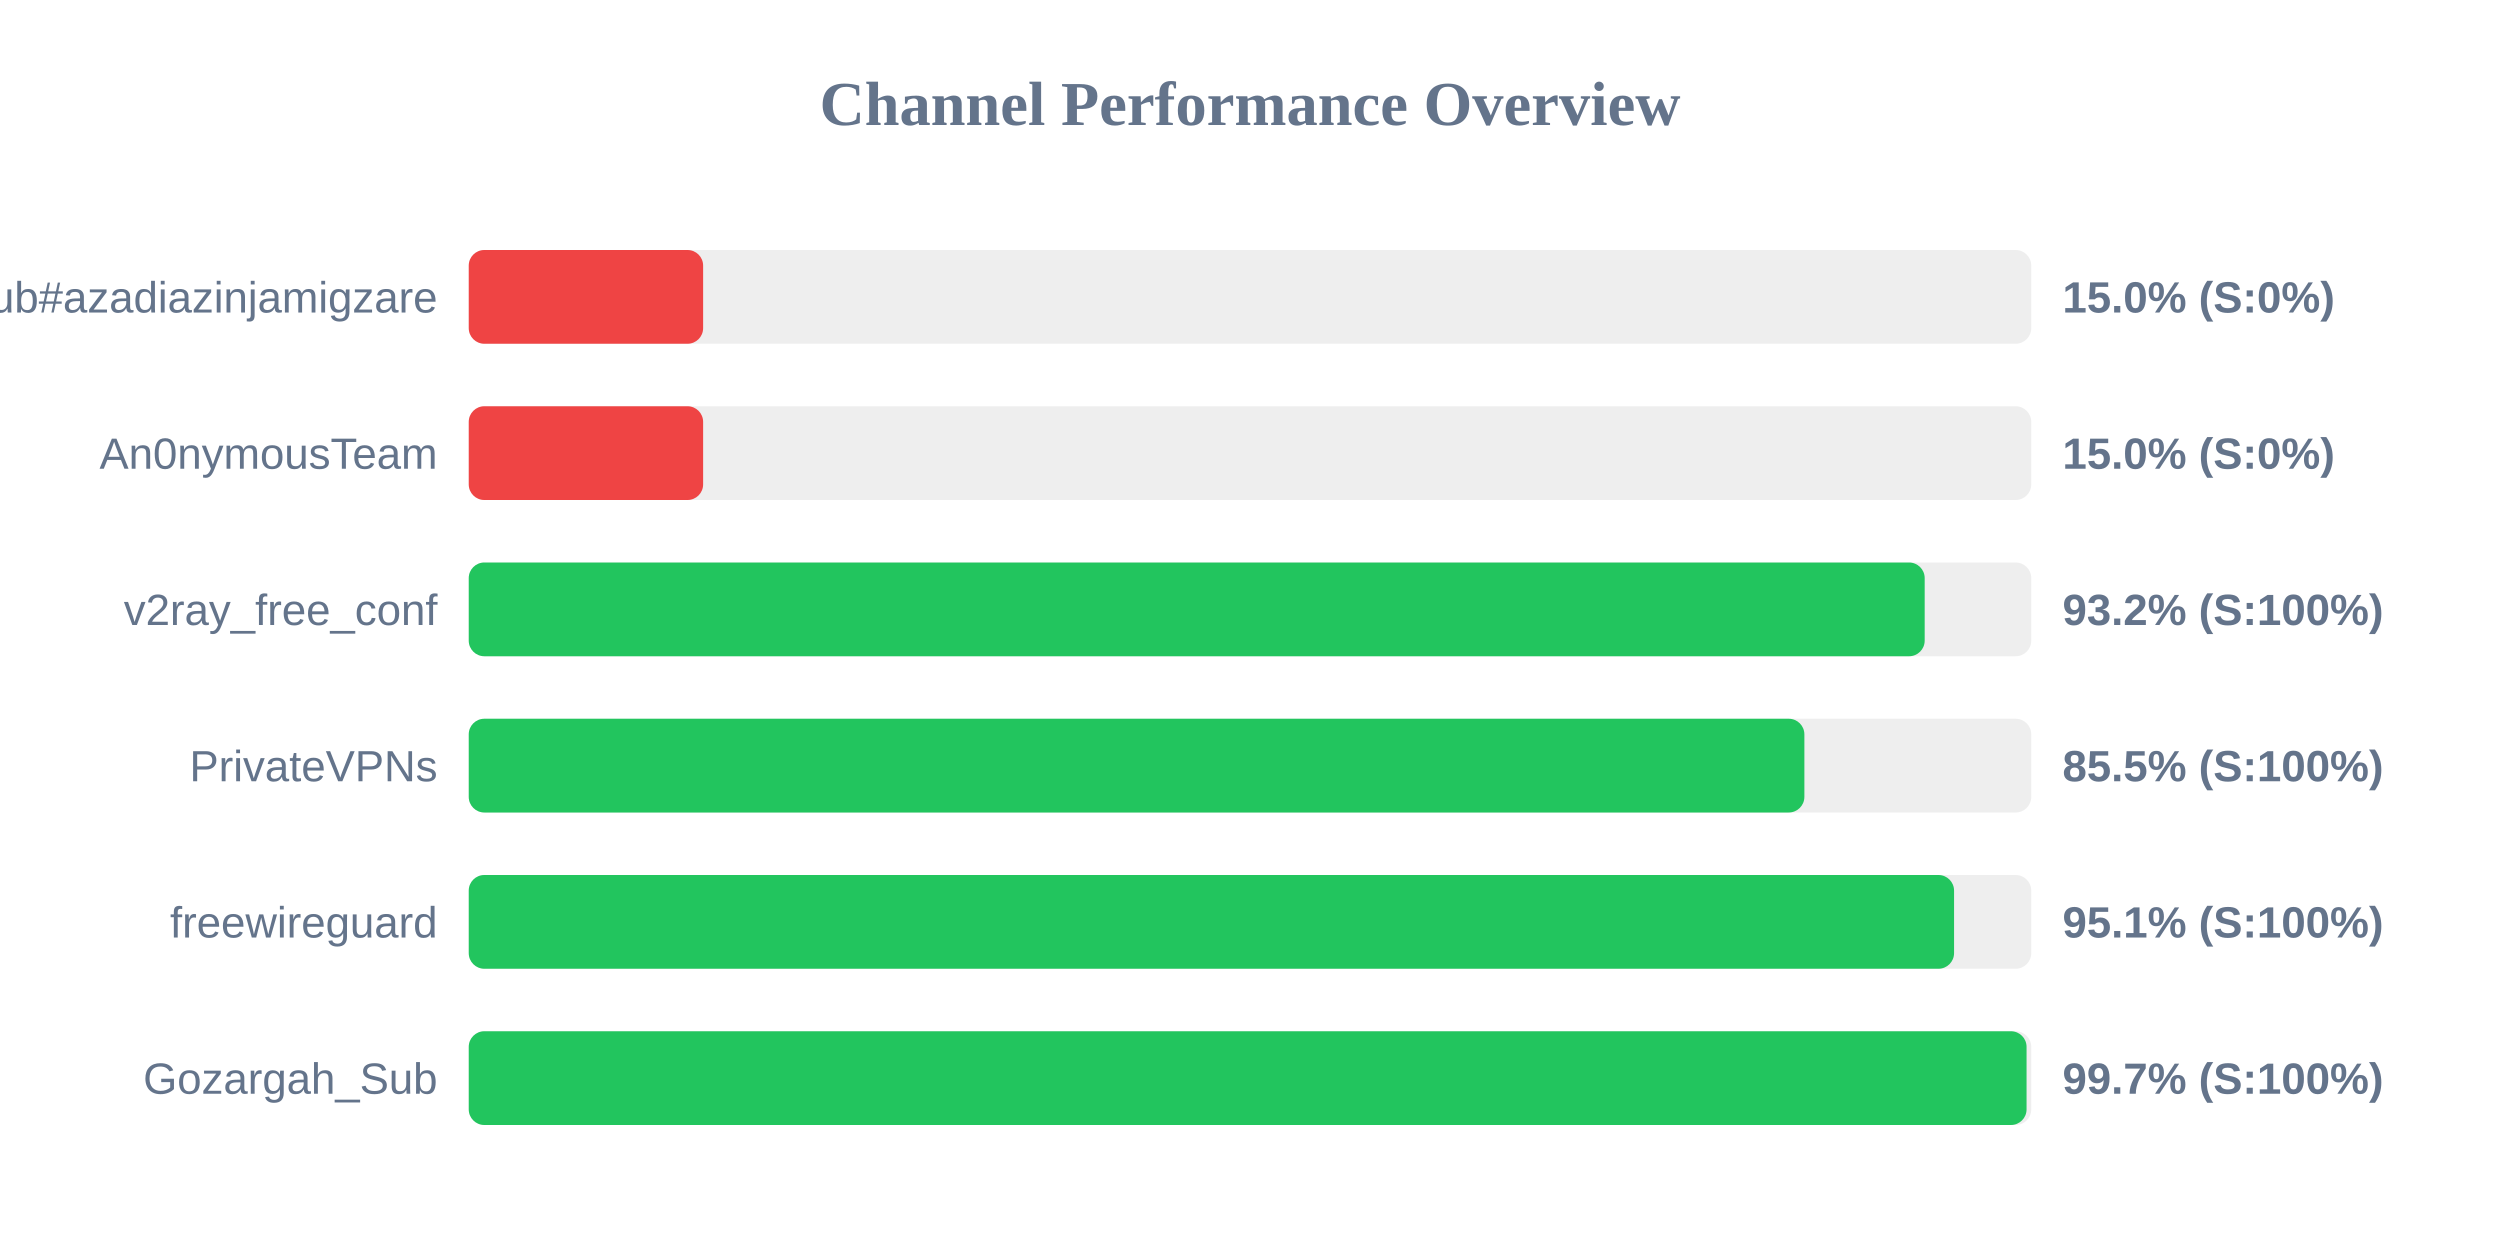
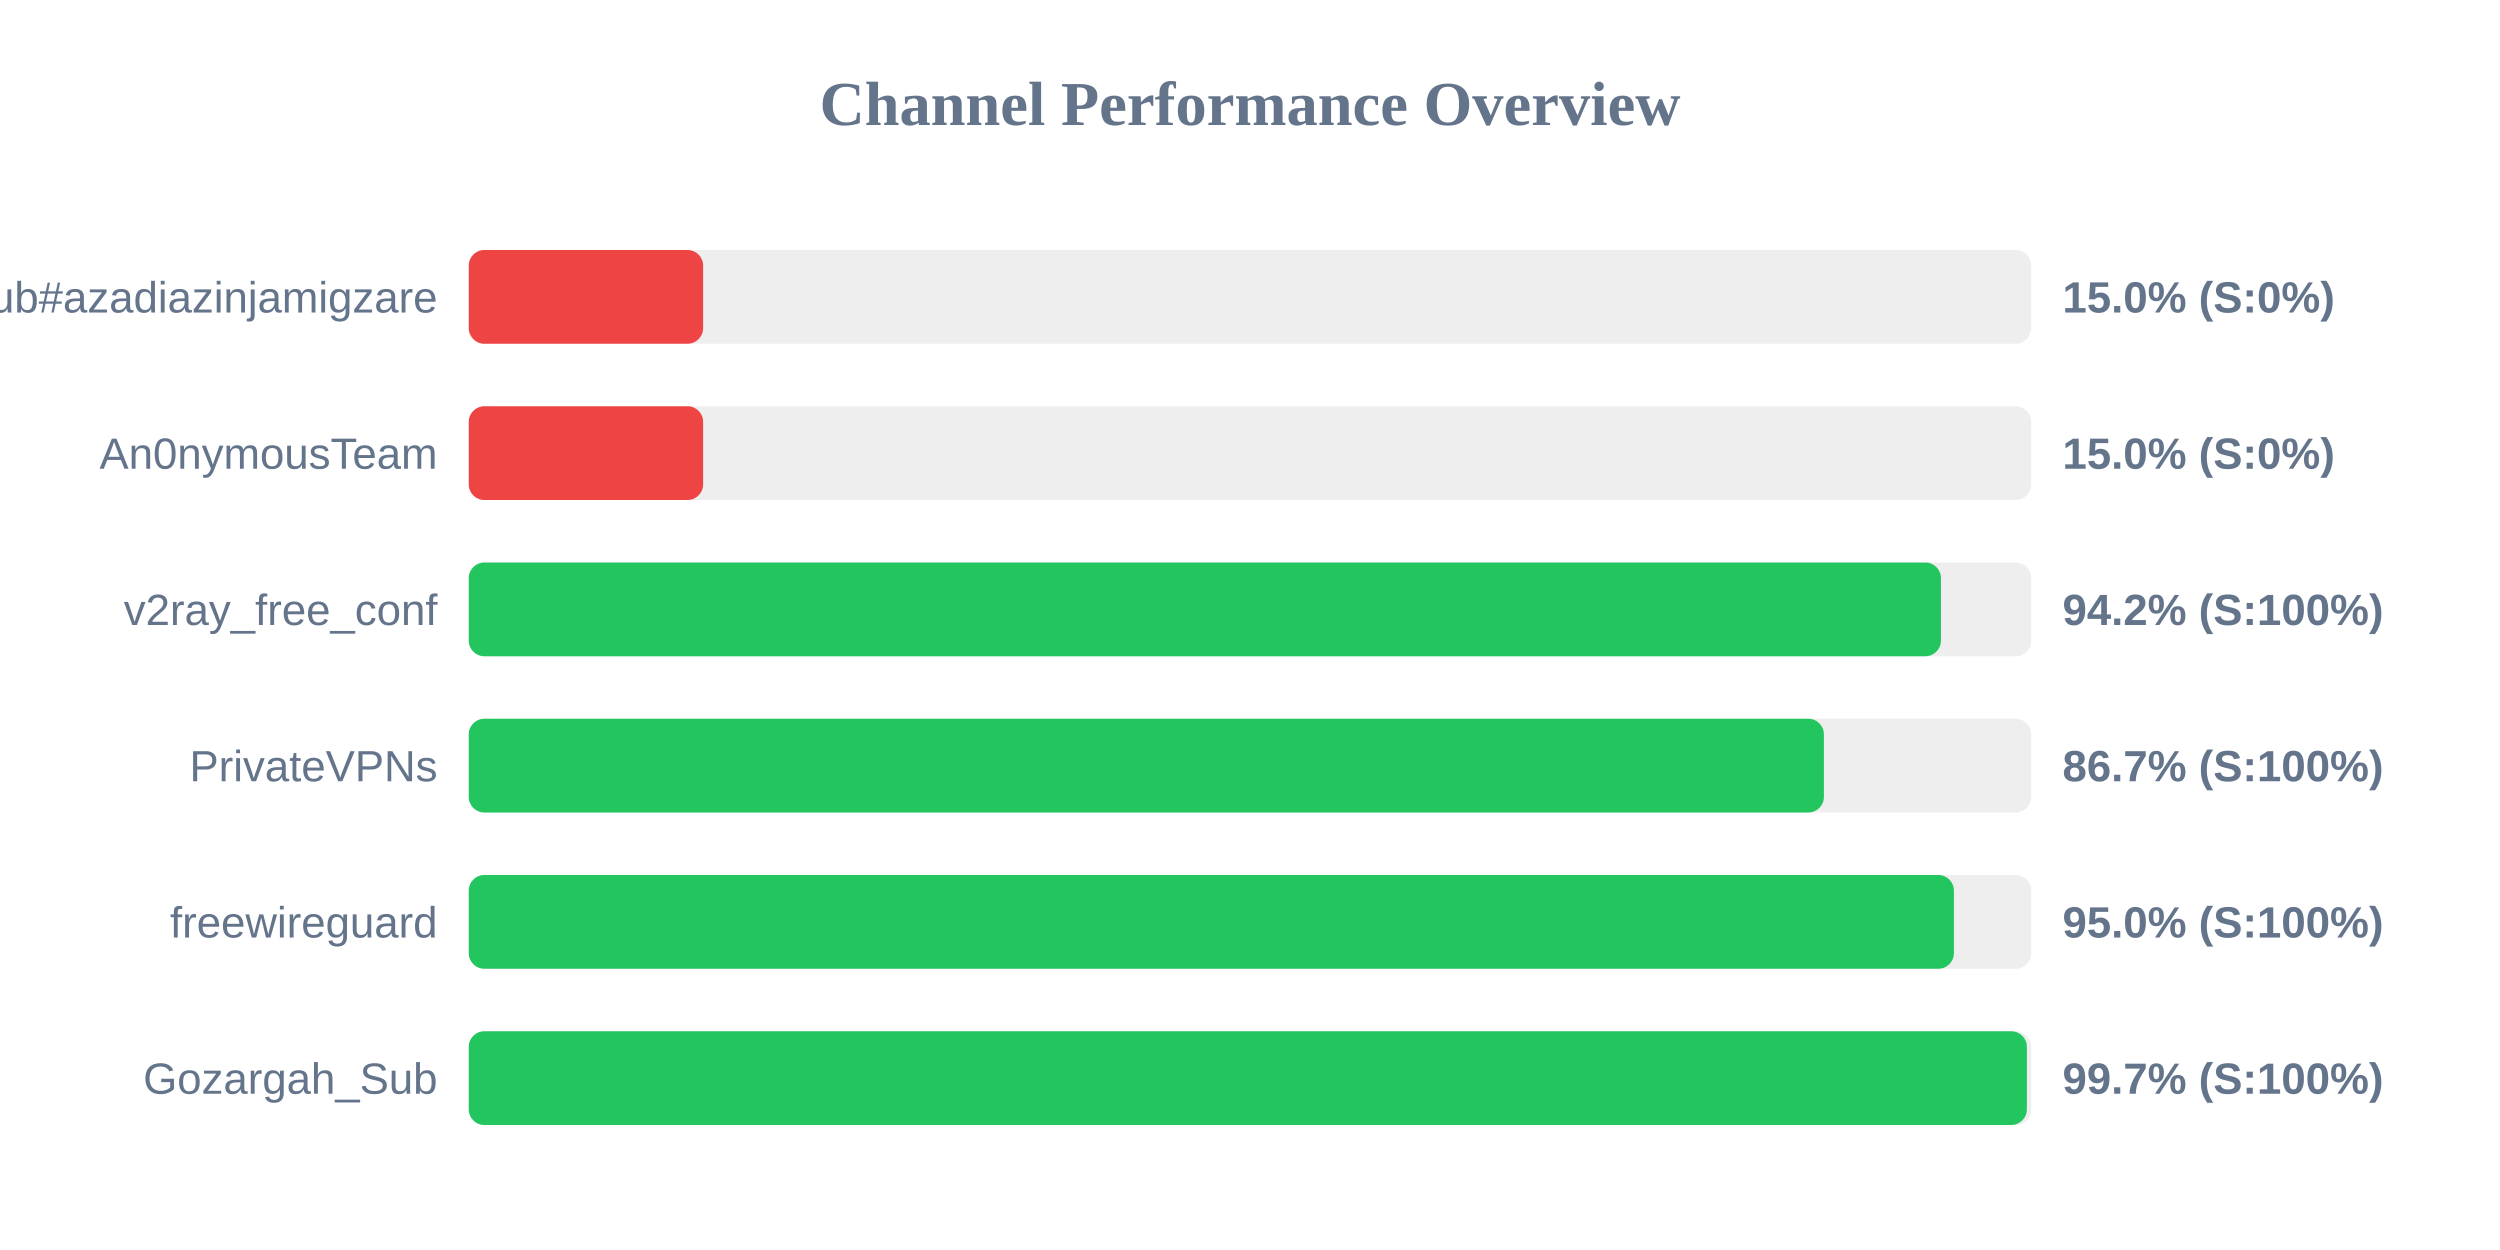
<svg xmlns="http://www.w3.org/2000/svg" width="800" height="400" version="1.1">
  <style>
        .row { font: 14px Arial; fill: #64748b; }
        .score { font: bold 14px Arial; fill: #64748b; }
    </style>
  <text x="400" y="40" text-anchor="middle" font-size="20px" font-weight="bold" fill="#64748b">Channel Performance Overview</text>
  <rect x="150" y="80" width="500" height="30" fill="#eee" rx="5" />
  <rect x="150" y="80" width="75.0" height="30" fill="#ef4444" rx="5" />
  <text x="140" y="100" text-anchor="end" class="row">Sub#azadiazinjamigzare</text>
  <text x="660" y="100" text-anchor="start" class="score">15.0% (S:0%)</text>
  <rect x="150" y="130" width="500" height="30" fill="#eee" rx="5" />
  <rect x="150" y="130" width="75.0" height="30" fill="#ef4444" rx="5" />
  <text x="140" y="150" text-anchor="end" class="row">An0nymousTeam</text>
  <text x="660" y="150" text-anchor="start" class="score">15.0% (S:0%)</text>
  <rect x="150" y="180" width="500" height="30" fill="#eee" rx="5" />
-   <rect x="150" y="180" width="465.9" height="30" fill="#22c55e" rx="5" />
+   <rect x="150" y="180" width="471.1" height="30" fill="#22c55e" rx="5" />
  <text x="140" y="200" text-anchor="end" class="row">v2ray_free_conf</text>
-   <text x="660" y="200" text-anchor="start" class="score">93.2% (S:100%)</text>
+   <text x="660" y="200" text-anchor="start" class="score">94.2% (S:100%)</text>
  <rect x="150" y="230" width="500" height="30" fill="#eee" rx="5" />
-   <rect x="150" y="230" width="427.4" height="30" fill="#22c55e" rx="5" />
+   <rect x="150" y="230" width="433.65" height="30" fill="#22c55e" rx="5" />
  <text x="140" y="250" text-anchor="end" class="row">PrivateVPNs</text>
-   <text x="660" y="250" text-anchor="start" class="score">85.5% (S:100%)</text>
+   <text x="660" y="250" text-anchor="start" class="score">86.7% (S:100%)</text>
  <rect x="150" y="280" width="500" height="30" fill="#eee" rx="5" />
-   <rect x="150" y="280" width="475.3" height="30" fill="#22c55e" rx="5" />
+   <rect x="150" y="280" width="475.25" height="30" fill="#22c55e" rx="5" />
  <text x="140" y="300" text-anchor="end" class="row">freewireguard</text>
-   <text x="660" y="300" text-anchor="start" class="score">95.1% (S:100%)</text>
+   <text x="660" y="300" text-anchor="start" class="score">95.0% (S:100%)</text>
  <rect x="150" y="330" width="500" height="30" fill="#eee" rx="5" />
-   <rect x="150" y="330" width="498.5" height="30" fill="#22c55e" rx="5" />
+   <rect x="150" y="330" width="498.6" height="30" fill="#22c55e" rx="5" />
  <text x="140" y="350" text-anchor="end" class="row">Gozargah_Sub</text>
  <text x="660" y="350" text-anchor="start" class="score">99.7% (S:100%)</text>
</svg>
